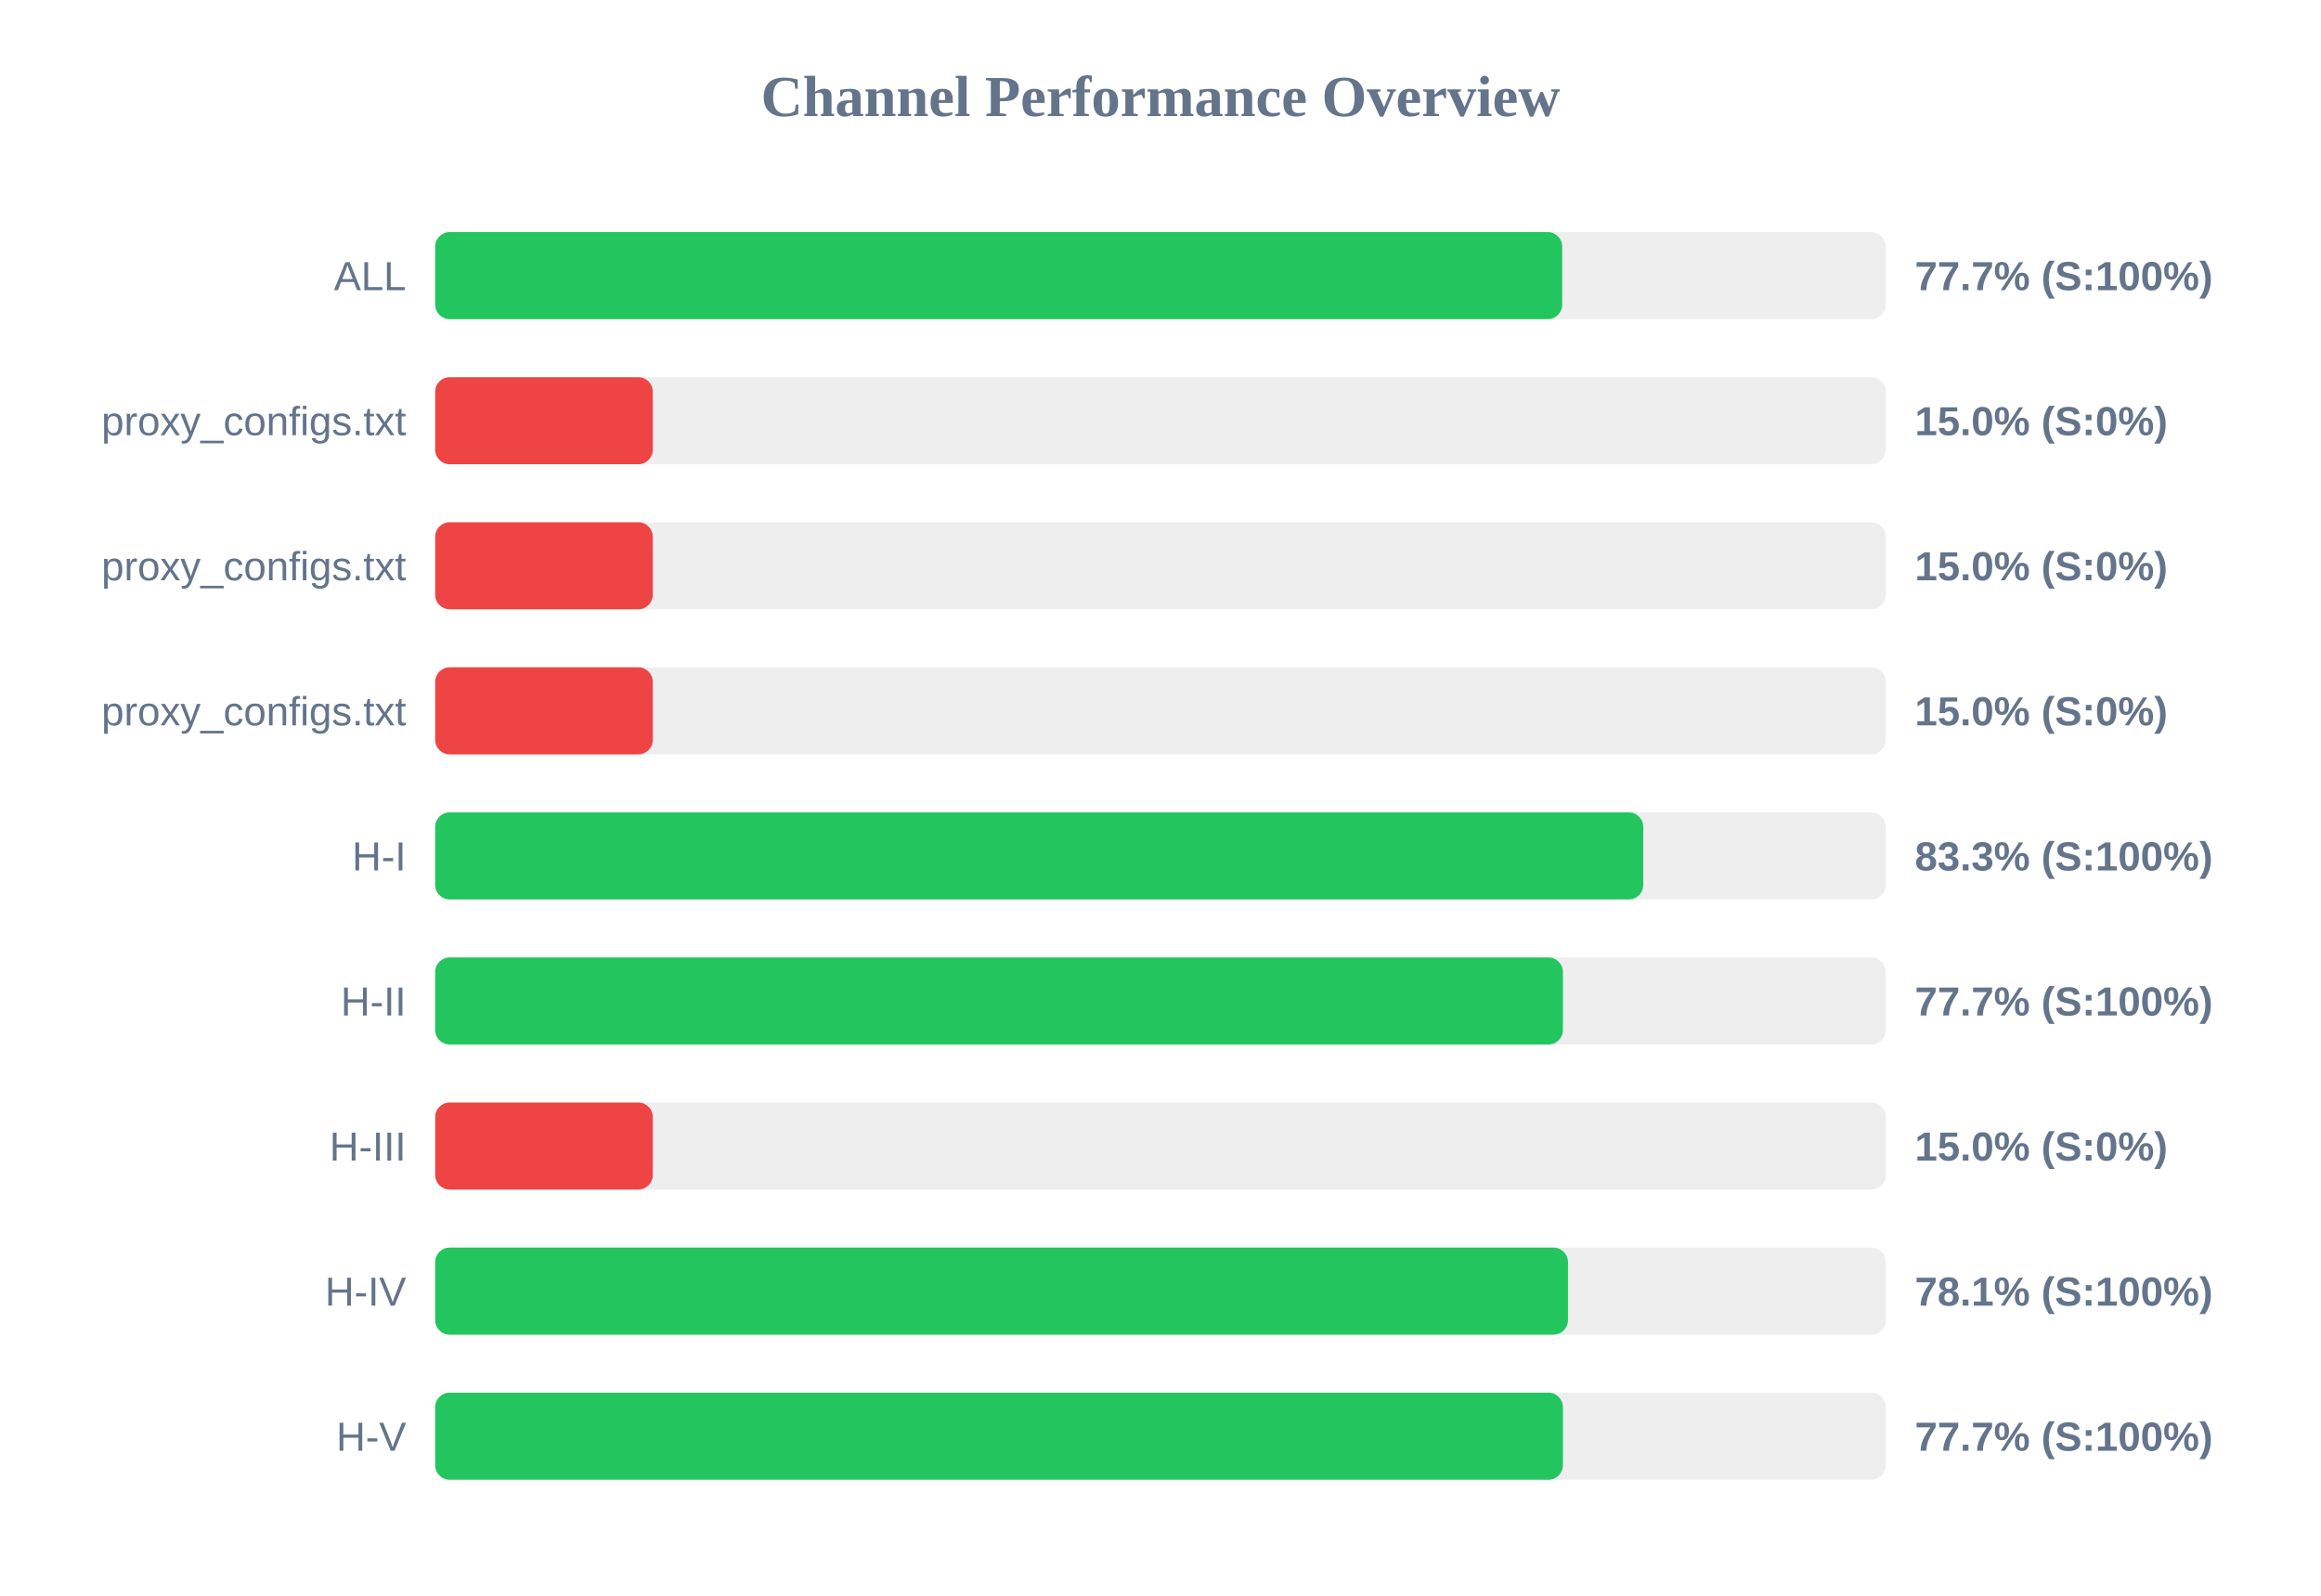
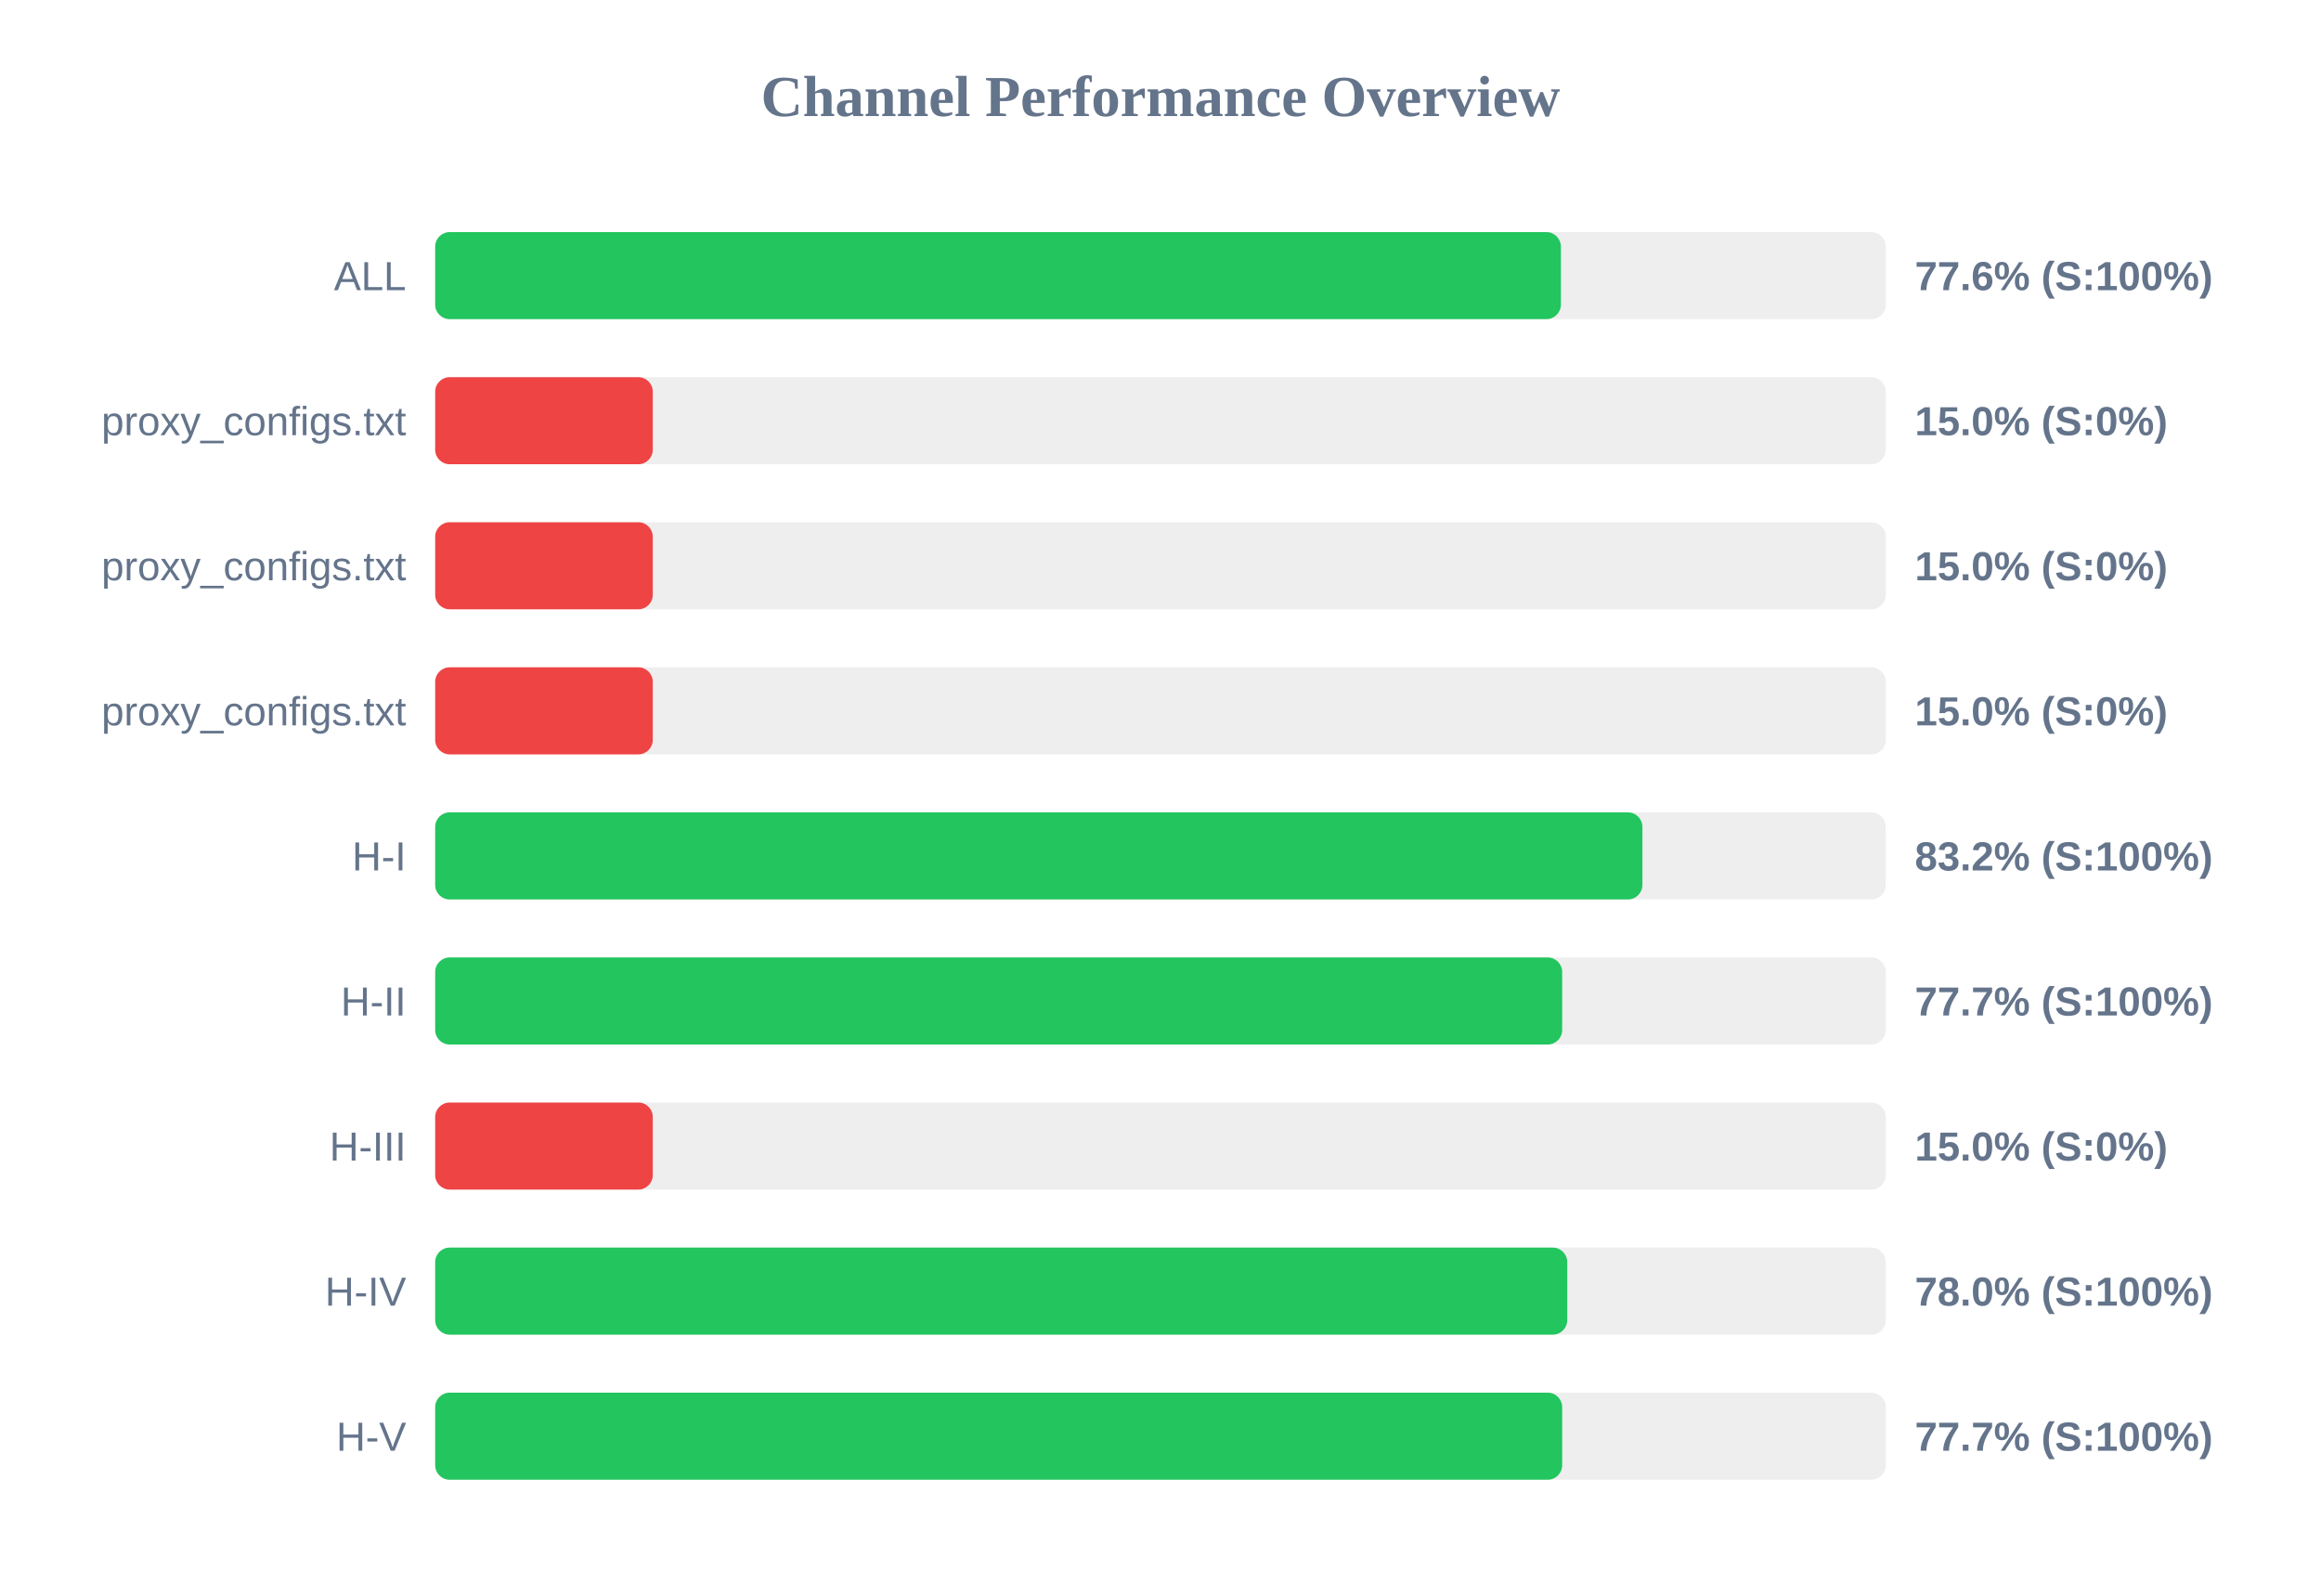
<svg xmlns="http://www.w3.org/2000/svg" width="800" height="550" version="1.1">
  <style>
        .row { font: 14px Arial; fill: #64748b; }
        .score { font: bold 14px Arial; fill: #64748b; }
    </style>
  <text x="400" y="40" text-anchor="middle" font-size="20px" font-weight="bold" fill="#64748b">Channel Performance Overview</text>
  <rect x="150" y="80" width="500" height="30" fill="#eee" rx="5" />
-   <rect x="150" y="80" width="388.45" height="30" fill="#22c55e" rx="5" />
+   <rect x="150" y="80" width="388.0" height="30" fill="#22c55e" rx="5" />
  <text x="140" y="100" text-anchor="end" class="row">ALL</text>
-   <text x="660" y="100" text-anchor="start" class="score">77.7% (S:100%)</text>
+   <text x="660" y="100" text-anchor="start" class="score">77.6% (S:100%)</text>
  <rect x="150" y="130" width="500" height="30" fill="#eee" rx="5" />
  <rect x="150" y="130" width="75.0" height="30" fill="#ef4444" rx="5" />
  <text x="140" y="150" text-anchor="end" class="row">proxy_configs.txt</text>
  <text x="660" y="150" text-anchor="start" class="score">15.0% (S:0%)</text>
  <rect x="150" y="180" width="500" height="30" fill="#eee" rx="5" />
  <rect x="150" y="180" width="75.0" height="30" fill="#ef4444" rx="5" />
  <text x="140" y="200" text-anchor="end" class="row">proxy_configs.txt</text>
  <text x="660" y="200" text-anchor="start" class="score">15.0% (S:0%)</text>
  <rect x="150" y="230" width="500" height="30" fill="#eee" rx="5" />
  <rect x="150" y="230" width="75.0" height="30" fill="#ef4444" rx="5" />
  <text x="140" y="250" text-anchor="end" class="row">proxy_configs.txt</text>
  <text x="660" y="250" text-anchor="start" class="score">15.0% (S:0%)</text>
  <rect x="150" y="280" width="500" height="30" fill="#eee" rx="5" />
-   <rect x="150" y="280" width="416.4" height="30" fill="#22c55e" rx="5" />
+   <rect x="150" y="280" width="416.1" height="30" fill="#22c55e" rx="5" />
  <text x="140" y="300" text-anchor="end" class="row">H-I</text>
-   <text x="660" y="300" text-anchor="start" class="score">83.3% (S:100%)</text>
+   <text x="660" y="300" text-anchor="start" class="score">83.2% (S:100%)</text>
  <rect x="150" y="330" width="500" height="30" fill="#eee" rx="5" />
-   <rect x="150" y="330" width="388.7" height="30" fill="#22c55e" rx="5" />
+   <rect x="150" y="330" width="388.45" height="30" fill="#22c55e" rx="5" />
  <text x="140" y="350" text-anchor="end" class="row">H-II</text>
  <text x="660" y="350" text-anchor="start" class="score">77.7% (S:100%)</text>
  <rect x="150" y="380" width="500" height="30" fill="#eee" rx="5" />
  <rect x="150" y="380" width="75.0" height="30" fill="#ef4444" rx="5" />
  <text x="140" y="400" text-anchor="end" class="row">H-III</text>
  <text x="660" y="400" text-anchor="start" class="score">15.0% (S:0%)</text>
  <rect x="150" y="430" width="500" height="30" fill="#eee" rx="5" />
-   <rect x="150" y="430" width="390.45" height="30" fill="#22c55e" rx="5" />
+   <rect x="150" y="430" width="390.2" height="30" fill="#22c55e" rx="5" />
  <text x="140" y="450" text-anchor="end" class="row">H-IV</text>
-   <text x="660" y="450" text-anchor="start" class="score">78.1% (S:100%)</text>
+   <text x="660" y="450" text-anchor="start" class="score">78.0% (S:100%)</text>
  <rect x="150" y="480" width="500" height="30" fill="#eee" rx="5" />
-   <rect x="150" y="480" width="388.7" height="30" fill="#22c55e" rx="5" />
+   <rect x="150" y="480" width="388.45" height="30" fill="#22c55e" rx="5" />
  <text x="140" y="500" text-anchor="end" class="row">H-V</text>
  <text x="660" y="500" text-anchor="start" class="score">77.7% (S:100%)</text>
</svg>
